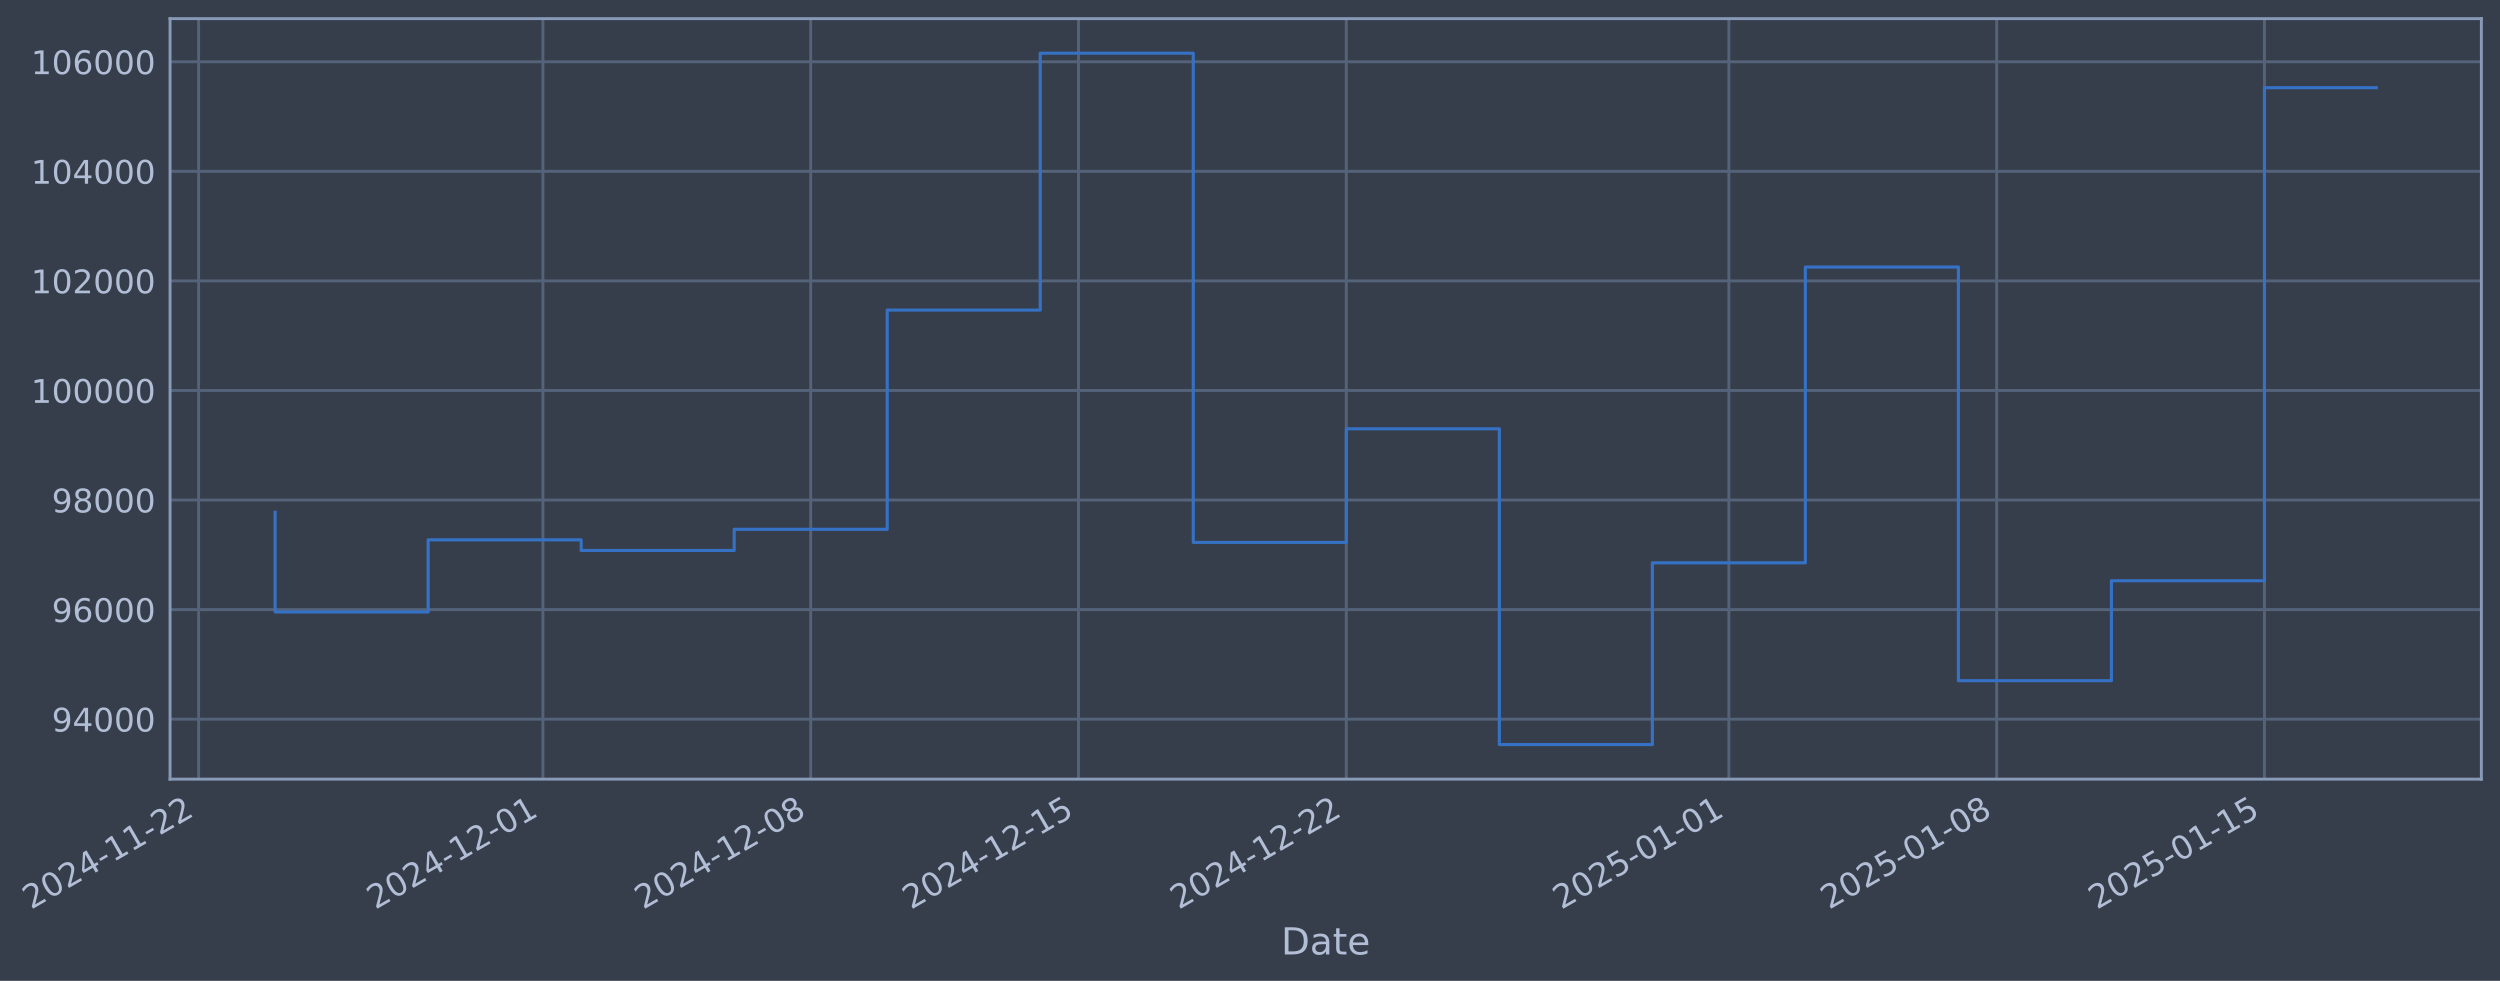
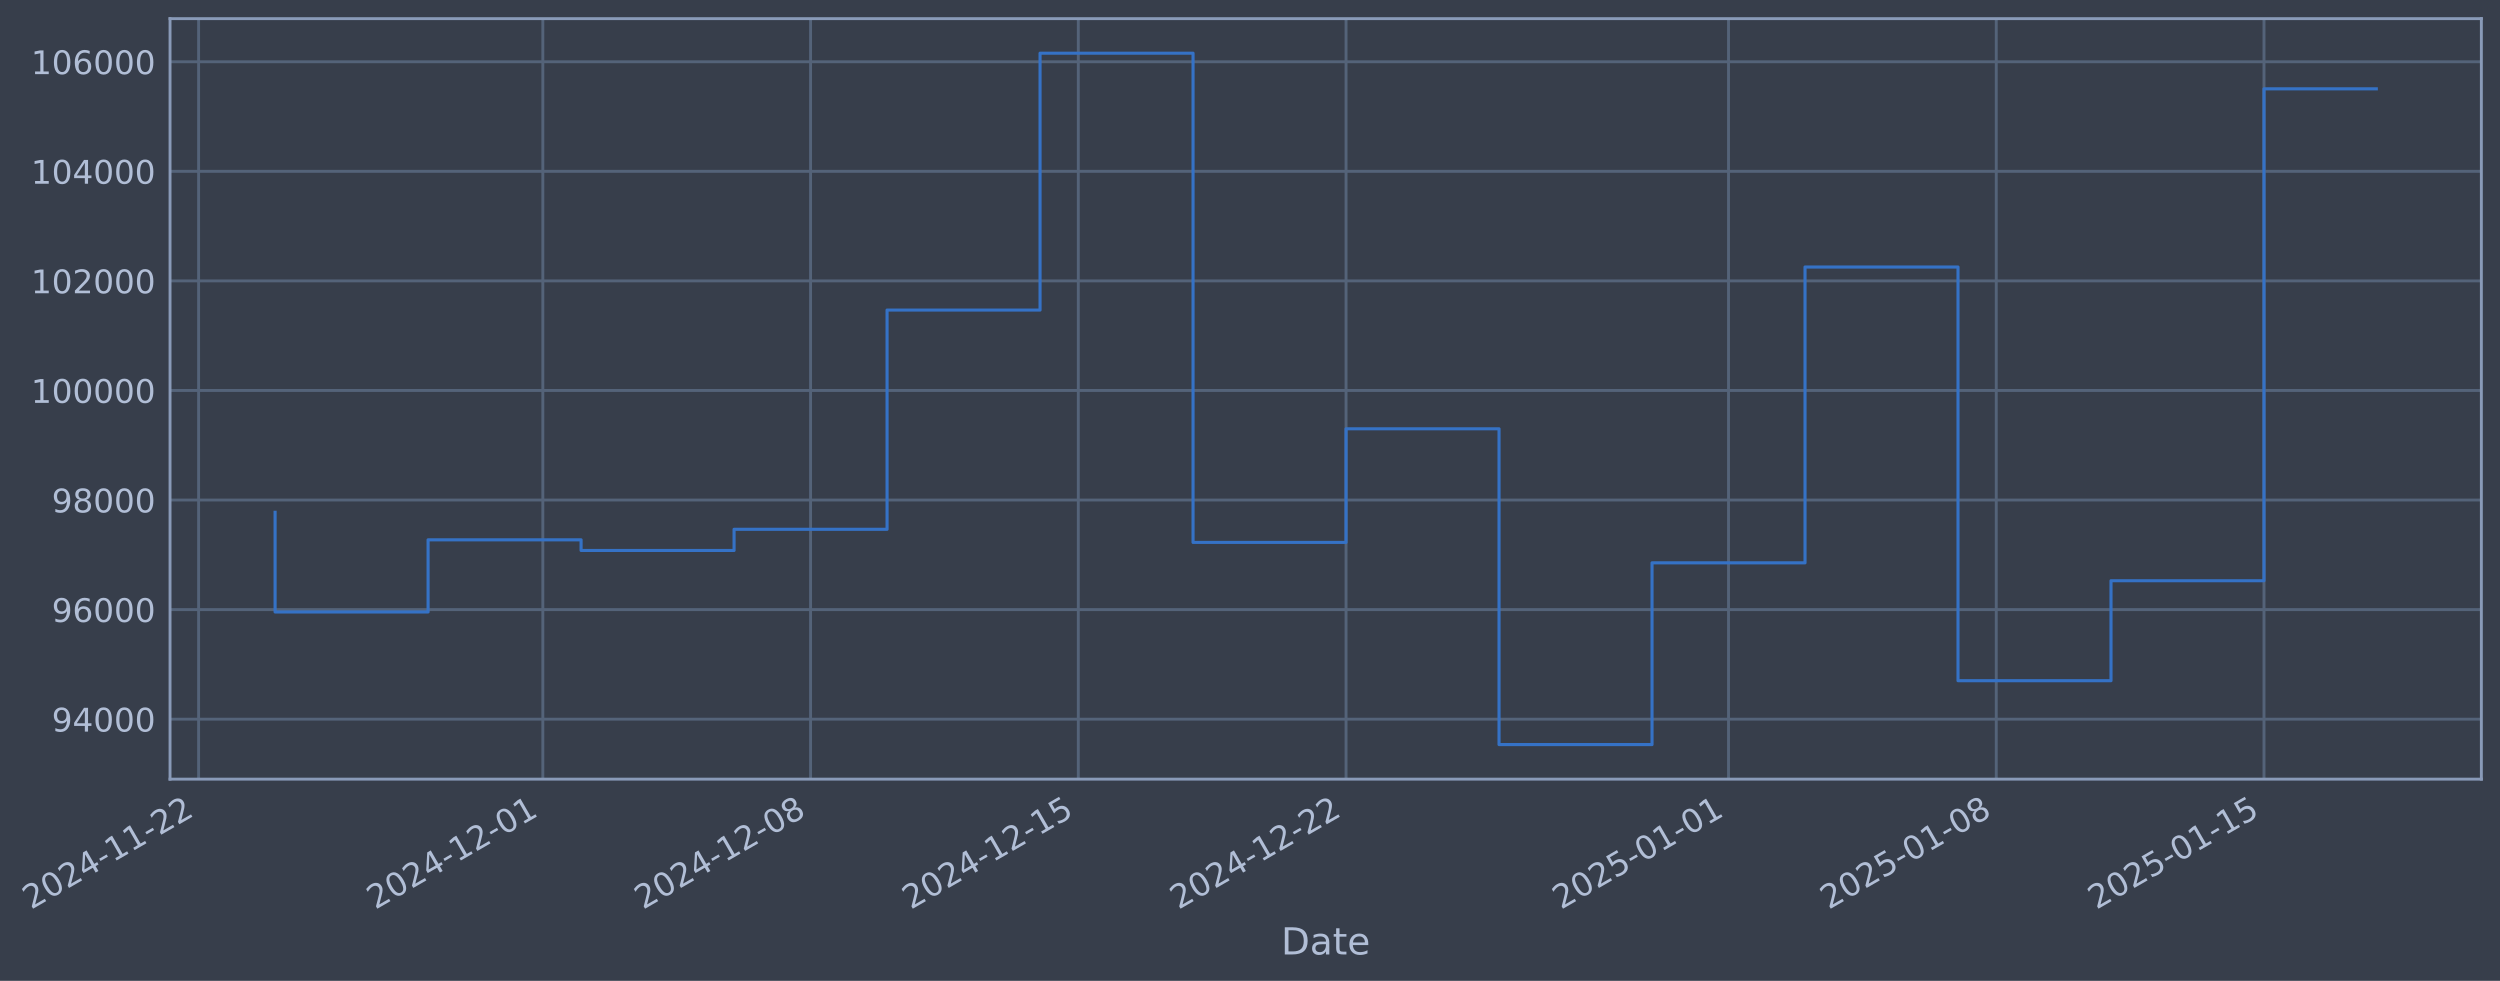
- <svg xmlns="http://www.w3.org/2000/svg" xmlns:xlink="http://www.w3.org/1999/xlink" width="965.686pt" height="378.87pt" viewBox="0 0 965.686 378.87" version="1.1">
+ <svg xmlns="http://www.w3.org/2000/svg" xmlns:xlink="http://www.w3.org/1999/xlink" width="965.679pt" height="378.87pt" viewBox="0 0 965.679 378.87" version="1.1">
  <defs>
    <style type="text/css">*{stroke-linejoin: round; stroke-linecap: butt}</style>
  </defs>
  <g id="figure_1">
    <g id="patch_1">
-       <path d="M 0 378.87  L 965.686 378.87  L 965.686 0  L 0 0  z " style="fill: #373e4b" />
+       <path d="M 0 378.87  L 965.679 378.87  L 965.679 0  L 0 0  z " style="fill: #373e4b" />
    </g>
    <g id="axes_1">
      <g id="patch_2">
-         <path d="M 65.686 300.96  L 958.486 300.96  L 958.486 7.2  L 65.686 7.2  z " style="fill: #373e4b" />
+         <path d="M 65.679 300.96  L 958.479 300.96  L 958.479 7.2  L 65.679 7.2  z " style="fill: #373e4b" />
      </g>
      <g id="matplotlib.axis_1">
        <g id="xtick_1">
          <g id="line2d_1">
-             <path d="M 76.713 300.96  L 76.713 7.2  " clip-path="url(#pb17cc113af)" style="fill: none; stroke: #546379; stroke-width: 1.12; stroke-linecap: square" />
+             <path d="M 76.713 300.96  L 76.713 7.2  " clip-path="url(#pd9d3a85829)" style="fill: none; stroke: #546379; stroke-width: 1.12; stroke-linecap: square" />
          </g>
          <g id="line2d_2" />
          <g id="text_1">
            <g style="fill: #b1bed6" transform="translate(11.98702 351.4642) rotate(-30) scale(0.126 -0.126)">
              <defs>
                <path id="DejaVuSans-32" d="M 1228 531  L 3431 531  L 3431 0  L 469 0  L 469 531  Q 828 903 1448 1529  Q 2069 2156 2228 2338  Q 2531 2678 2651 2914  Q 2772 3150 2772 3378  Q 2772 3750 2511 3984  Q 2250 4219 1831 4219  Q 1534 4219 1204 4116  Q 875 4013 500 3803  L 500 4441  Q 881 4594 1212 4672  Q 1544 4750 1819 4750  Q 2544 4750 2975 4387  Q 3406 4025 3406 3419  Q 3406 3131 3298 2873  Q 3191 2616 2906 2266  Q 2828 2175 2409 1742  Q 1991 1309 1228 531  z " transform="scale(0.015625)" />
                <path id="DejaVuSans-30" d="M 2034 4250  Q 1547 4250 1301 3770  Q 1056 3291 1056 2328  Q 1056 1369 1301 889  Q 1547 409 2034 409  Q 2525 409 2770 889  Q 3016 1369 3016 2328  Q 3016 3291 2770 3770  Q 2525 4250 2034 4250  z M 2034 4750  Q 2819 4750 3233 4129  Q 3647 3509 3647 2328  Q 3647 1150 3233 529  Q 2819 -91 2034 -91  Q 1250 -91 836 529  Q 422 1150 422 2328  Q 422 3509 836 4129  Q 1250 4750 2034 4750  z " transform="scale(0.015625)" />
                <path id="DejaVuSans-34" d="M 2419 4116  L 825 1625  L 2419 1625  L 2419 4116  z M 2253 4666  L 3047 4666  L 3047 1625  L 3713 1625  L 3713 1100  L 3047 1100  L 3047 0  L 2419 0  L 2419 1100  L 313 1100  L 313 1709  L 2253 4666  z " transform="scale(0.015625)" />
                <path id="DejaVuSans-2d" d="M 313 2009  L 1997 2009  L 1997 1497  L 313 1497  L 313 2009  z " transform="scale(0.015625)" />
                <path id="DejaVuSans-31" d="M 794 531  L 1825 531  L 1825 4091  L 703 3866  L 703 4441  L 1819 4666  L 2450 4666  L 2450 531  L 3481 531  L 3481 0  L 794 0  L 794 531  z " transform="scale(0.015625)" />
              </defs>
              <use xlink:href="#DejaVuSans-32" />
              <use xlink:href="#DejaVuSans-30" transform="translate(63.62305 0)" />
              <use xlink:href="#DejaVuSans-32" transform="translate(127.2461 0)" />
              <use xlink:href="#DejaVuSans-34" transform="translate(190.8691 0)" />
              <use xlink:href="#DejaVuSans-2d" transform="translate(254.4922 0)" />
              <use xlink:href="#DejaVuSans-31" transform="translate(290.5762 0)" />
              <use xlink:href="#DejaVuSans-31" transform="translate(354.1992 0)" />
              <use xlink:href="#DejaVuSans-2d" transform="translate(417.8223 0)" />
              <use xlink:href="#DejaVuSans-32" transform="translate(453.9062 0)" />
              <use xlink:href="#DejaVuSans-32" transform="translate(517.5293 0)" />
            </g>
          </g>
        </g>
        <g id="xtick_2">
          <g id="line2d_3">
-             <path d="M 209.711 300.96  L 209.711 7.2  " clip-path="url(#pb17cc113af)" style="fill: none; stroke: #546379; stroke-width: 1.12; stroke-linecap: square" />
+             <path d="M 209.68 300.96  L 209.68 7.2  " clip-path="url(#pd9d3a85829)" style="fill: none; stroke: #546379; stroke-width: 1.12; stroke-linecap: square" />
          </g>
          <g id="line2d_4" />
          <g id="text_2">
-             <g style="fill: #b1bed6" transform="translate(144.9851 351.4642) rotate(-30) scale(0.126 -0.126)">
+             <g style="fill: #b1bed6" transform="translate(144.9542 351.4642) rotate(-30) scale(0.126 -0.126)">
              <use xlink:href="#DejaVuSans-32" />
              <use xlink:href="#DejaVuSans-30" transform="translate(63.62305 0)" />
              <use xlink:href="#DejaVuSans-32" transform="translate(127.2461 0)" />
              <use xlink:href="#DejaVuSans-34" transform="translate(190.8691 0)" />
              <use xlink:href="#DejaVuSans-2d" transform="translate(254.4922 0)" />
              <use xlink:href="#DejaVuSans-31" transform="translate(290.5762 0)" />
              <use xlink:href="#DejaVuSans-32" transform="translate(354.1992 0)" />
              <use xlink:href="#DejaVuSans-2d" transform="translate(417.8223 0)" />
              <use xlink:href="#DejaVuSans-30" transform="translate(453.9062 0)" />
              <use xlink:href="#DejaVuSans-31" transform="translate(517.5293 0)" />
            </g>
          </g>
        </g>
        <g id="xtick_3">
          <g id="line2d_5">
-             <path d="M 313.154 300.96  L 313.154 7.2  " clip-path="url(#pb17cc113af)" style="fill: none; stroke: #546379; stroke-width: 1.12; stroke-linecap: square" />
+             <path d="M 313.099 300.96  L 313.099 7.2  " clip-path="url(#pd9d3a85829)" style="fill: none; stroke: #546379; stroke-width: 1.12; stroke-linecap: square" />
          </g>
          <g id="line2d_6" />
          <g id="text_3">
-             <g style="fill: #b1bed6" transform="translate(248.4281 351.4642) rotate(-30) scale(0.126 -0.126)">
+             <g style="fill: #b1bed6" transform="translate(248.3731 351.4642) rotate(-30) scale(0.126 -0.126)">
              <defs>
                <path id="DejaVuSans-38" d="M 2034 2216  Q 1584 2216 1326 1975  Q 1069 1734 1069 1313  Q 1069 891 1326 650  Q 1584 409 2034 409  Q 2484 409 2743 651  Q 3003 894 3003 1313  Q 3003 1734 2745 1975  Q 2488 2216 2034 2216  z M 1403 2484  Q 997 2584 770 2862  Q 544 3141 544 3541  Q 544 4100 942 4425  Q 1341 4750 2034 4750  Q 2731 4750 3128 4425  Q 3525 4100 3525 3541  Q 3525 3141 3298 2862  Q 3072 2584 2669 2484  Q 3125 2378 3379 2068  Q 3634 1759 3634 1313  Q 3634 634 3220 271  Q 2806 -91 2034 -91  Q 1263 -91 848 271  Q 434 634 434 1313  Q 434 1759 690 2068  Q 947 2378 1403 2484  z M 1172 3481  Q 1172 3119 1398 2916  Q 1625 2713 2034 2713  Q 2441 2713 2670 2916  Q 2900 3119 2900 3481  Q 2900 3844 2670 4047  Q 2441 4250 2034 4250  Q 1625 4250 1398 4047  Q 1172 3844 1172 3481  z " transform="scale(0.015625)" />
              </defs>
              <use xlink:href="#DejaVuSans-32" />
              <use xlink:href="#DejaVuSans-30" transform="translate(63.62305 0)" />
              <use xlink:href="#DejaVuSans-32" transform="translate(127.2461 0)" />
              <use xlink:href="#DejaVuSans-34" transform="translate(190.8691 0)" />
              <use xlink:href="#DejaVuSans-2d" transform="translate(254.4922 0)" />
              <use xlink:href="#DejaVuSans-31" transform="translate(290.5762 0)" />
              <use xlink:href="#DejaVuSans-32" transform="translate(354.1992 0)" />
              <use xlink:href="#DejaVuSans-2d" transform="translate(417.8223 0)" />
              <use xlink:href="#DejaVuSans-30" transform="translate(453.9062 0)" />
              <use xlink:href="#DejaVuSans-38" transform="translate(517.5293 0)" />
            </g>
          </g>
        </g>
        <g id="xtick_4">
          <g id="line2d_7">
-             <path d="M 416.597 300.96  L 416.597 7.2  " clip-path="url(#pb17cc113af)" style="fill: none; stroke: #546379; stroke-width: 1.12; stroke-linecap: square" />
+             <path d="M 416.518 300.96  L 416.518 7.2  " clip-path="url(#pd9d3a85829)" style="fill: none; stroke: #546379; stroke-width: 1.12; stroke-linecap: square" />
          </g>
          <g id="line2d_8" />
          <g id="text_4">
-             <g style="fill: #b1bed6" transform="translate(351.8711 351.4642) rotate(-30) scale(0.126 -0.126)">
+             <g style="fill: #b1bed6" transform="translate(351.792 351.4642) rotate(-30) scale(0.126 -0.126)">
              <defs>
                <path id="DejaVuSans-35" d="M 691 4666  L 3169 4666  L 3169 4134  L 1269 4134  L 1269 2991  Q 1406 3038 1543 3061  Q 1681 3084 1819 3084  Q 2600 3084 3056 2656  Q 3513 2228 3513 1497  Q 3513 744 3044 326  Q 2575 -91 1722 -91  Q 1428 -91 1123 -41  Q 819 9 494 109  L 494 744  Q 775 591 1075 516  Q 1375 441 1709 441  Q 2250 441 2565 725  Q 2881 1009 2881 1497  Q 2881 1984 2565 2268  Q 2250 2553 1709 2553  Q 1456 2553 1204 2497  Q 953 2441 691 2322  L 691 4666  z " transform="scale(0.015625)" />
              </defs>
              <use xlink:href="#DejaVuSans-32" />
              <use xlink:href="#DejaVuSans-30" transform="translate(63.62305 0)" />
              <use xlink:href="#DejaVuSans-32" transform="translate(127.2461 0)" />
              <use xlink:href="#DejaVuSans-34" transform="translate(190.8691 0)" />
              <use xlink:href="#DejaVuSans-2d" transform="translate(254.4922 0)" />
              <use xlink:href="#DejaVuSans-31" transform="translate(290.5762 0)" />
              <use xlink:href="#DejaVuSans-32" transform="translate(354.1992 0)" />
              <use xlink:href="#DejaVuSans-2d" transform="translate(417.8223 0)" />
              <use xlink:href="#DejaVuSans-31" transform="translate(453.9062 0)" />
              <use xlink:href="#DejaVuSans-35" transform="translate(517.5293 0)" />
            </g>
          </g>
        </g>
        <g id="xtick_5">
          <g id="line2d_9">
-             <path d="M 520.04 300.96  L 520.04 7.2  " clip-path="url(#pb17cc113af)" style="fill: none; stroke: #546379; stroke-width: 1.12; stroke-linecap: square" />
+             <path d="M 519.936 300.96  L 519.936 7.2  " clip-path="url(#pd9d3a85829)" style="fill: none; stroke: #546379; stroke-width: 1.12; stroke-linecap: square" />
          </g>
          <g id="line2d_10" />
          <g id="text_5">
-             <g style="fill: #b1bed6" transform="translate(455.3141 351.4642) rotate(-30) scale(0.126 -0.126)">
+             <g style="fill: #b1bed6" transform="translate(455.2109 351.4642) rotate(-30) scale(0.126 -0.126)">
              <use xlink:href="#DejaVuSans-32" />
              <use xlink:href="#DejaVuSans-30" transform="translate(63.62305 0)" />
              <use xlink:href="#DejaVuSans-32" transform="translate(127.2461 0)" />
              <use xlink:href="#DejaVuSans-34" transform="translate(190.8691 0)" />
              <use xlink:href="#DejaVuSans-2d" transform="translate(254.4922 0)" />
              <use xlink:href="#DejaVuSans-31" transform="translate(290.5762 0)" />
              <use xlink:href="#DejaVuSans-32" transform="translate(354.1992 0)" />
              <use xlink:href="#DejaVuSans-2d" transform="translate(417.8223 0)" />
              <use xlink:href="#DejaVuSans-32" transform="translate(453.9062 0)" />
              <use xlink:href="#DejaVuSans-32" transform="translate(517.5293 0)" />
            </g>
          </g>
        </g>
        <g id="xtick_6">
          <g id="line2d_11">
-             <path d="M 667.815 300.96  L 667.815 7.2  " clip-path="url(#pb17cc113af)" style="fill: none; stroke: #546379; stroke-width: 1.12; stroke-linecap: square" />
+             <path d="M 667.678 300.96  L 667.678 7.2  " clip-path="url(#pd9d3a85829)" style="fill: none; stroke: #546379; stroke-width: 1.12; stroke-linecap: square" />
          </g>
          <g id="line2d_12" />
          <g id="text_6">
-             <g style="fill: #b1bed6" transform="translate(603.0897 351.4642) rotate(-30) scale(0.126 -0.126)">
+             <g style="fill: #b1bed6" transform="translate(602.9522 351.4642) rotate(-30) scale(0.126 -0.126)">
              <use xlink:href="#DejaVuSans-32" />
              <use xlink:href="#DejaVuSans-30" transform="translate(63.62305 0)" />
              <use xlink:href="#DejaVuSans-32" transform="translate(127.2461 0)" />
              <use xlink:href="#DejaVuSans-35" transform="translate(190.8691 0)" />
              <use xlink:href="#DejaVuSans-2d" transform="translate(254.4922 0)" />
              <use xlink:href="#DejaVuSans-30" transform="translate(290.5762 0)" />
              <use xlink:href="#DejaVuSans-31" transform="translate(354.1992 0)" />
              <use xlink:href="#DejaVuSans-2d" transform="translate(417.8223 0)" />
              <use xlink:href="#DejaVuSans-30" transform="translate(453.9062 0)" />
              <use xlink:href="#DejaVuSans-31" transform="translate(517.5293 0)" />
            </g>
          </g>
        </g>
        <g id="xtick_7">
          <g id="line2d_13">
-             <path d="M 771.258 300.96  L 771.258 7.2  " clip-path="url(#pb17cc113af)" style="fill: none; stroke: #546379; stroke-width: 1.12; stroke-linecap: square" />
+             <path d="M 771.097 300.96  L 771.097 7.2  " clip-path="url(#pd9d3a85829)" style="fill: none; stroke: #546379; stroke-width: 1.12; stroke-linecap: square" />
          </g>
          <g id="line2d_14" />
          <g id="text_7">
-             <g style="fill: #b1bed6" transform="translate(706.5327 351.4642) rotate(-30) scale(0.126 -0.126)">
+             <g style="fill: #b1bed6" transform="translate(706.3712 351.4642) rotate(-30) scale(0.126 -0.126)">
              <use xlink:href="#DejaVuSans-32" />
              <use xlink:href="#DejaVuSans-30" transform="translate(63.62305 0)" />
              <use xlink:href="#DejaVuSans-32" transform="translate(127.2461 0)" />
              <use xlink:href="#DejaVuSans-35" transform="translate(190.8691 0)" />
              <use xlink:href="#DejaVuSans-2d" transform="translate(254.4922 0)" />
              <use xlink:href="#DejaVuSans-30" transform="translate(290.5762 0)" />
              <use xlink:href="#DejaVuSans-31" transform="translate(354.1992 0)" />
              <use xlink:href="#DejaVuSans-2d" transform="translate(417.8223 0)" />
              <use xlink:href="#DejaVuSans-30" transform="translate(453.9062 0)" />
              <use xlink:href="#DejaVuSans-38" transform="translate(517.5293 0)" />
            </g>
          </g>
        </g>
        <g id="xtick_8">
          <g id="line2d_15">
-             <path d="M 874.701 300.96  L 874.701 7.2  " clip-path="url(#pb17cc113af)" style="fill: none; stroke: #546379; stroke-width: 1.12; stroke-linecap: square" />
+             <path d="M 874.516 300.96  L 874.516 7.2  " clip-path="url(#pd9d3a85829)" style="fill: none; stroke: #546379; stroke-width: 1.12; stroke-linecap: square" />
          </g>
          <g id="line2d_16" />
          <g id="text_8">
-             <g style="fill: #b1bed6" transform="translate(809.9757 351.4642) rotate(-30) scale(0.126 -0.126)">
+             <g style="fill: #b1bed6" transform="translate(809.7901 351.4642) rotate(-30) scale(0.126 -0.126)">
              <use xlink:href="#DejaVuSans-32" />
              <use xlink:href="#DejaVuSans-30" transform="translate(63.62305 0)" />
              <use xlink:href="#DejaVuSans-32" transform="translate(127.2461 0)" />
              <use xlink:href="#DejaVuSans-35" transform="translate(190.8691 0)" />
              <use xlink:href="#DejaVuSans-2d" transform="translate(254.4922 0)" />
              <use xlink:href="#DejaVuSans-30" transform="translate(290.5762 0)" />
              <use xlink:href="#DejaVuSans-31" transform="translate(354.1992 0)" />
              <use xlink:href="#DejaVuSans-2d" transform="translate(417.8223 0)" />
              <use xlink:href="#DejaVuSans-31" transform="translate(453.9062 0)" />
              <use xlink:href="#DejaVuSans-35" transform="translate(517.5293 0)" />
            </g>
          </g>
        </g>
        <g id="text_9">
-           <g style="fill: #b1bed6" transform="translate(494.8767 368.6753) scale(0.144 -0.144)">
+           <g style="fill: #b1bed6" transform="translate(494.8698 368.6753) scale(0.144 -0.144)">
            <defs>
              <path id="DejaVuSans-44" d="M 1259 4147  L 1259 519  L 2022 519  Q 2988 519 3436 956  Q 3884 1394 3884 2338  Q 3884 3275 3436 3711  Q 2988 4147 2022 4147  L 1259 4147  z M 628 4666  L 1925 4666  Q 3281 4666 3915 4102  Q 4550 3538 4550 2338  Q 4550 1131 3912 565  Q 3275 0 1925 0  L 628 0  L 628 4666  z " transform="scale(0.015625)" />
              <path id="DejaVuSans-61" d="M 2194 1759  Q 1497 1759 1228 1600  Q 959 1441 959 1056  Q 959 750 1161 570  Q 1363 391 1709 391  Q 2188 391 2477 730  Q 2766 1069 2766 1631  L 2766 1759  L 2194 1759  z M 3341 1997  L 3341 0  L 2766 0  L 2766 531  Q 2569 213 2275 61  Q 1981 -91 1556 -91  Q 1019 -91 701 211  Q 384 513 384 1019  Q 384 1609 779 1909  Q 1175 2209 1959 2209  L 2766 2209  L 2766 2266  Q 2766 2663 2505 2880  Q 2244 3097 1772 3097  Q 1472 3097 1187 3025  Q 903 2953 641 2809  L 641 3341  Q 956 3463 1253 3523  Q 1550 3584 1831 3584  Q 2591 3584 2966 3190  Q 3341 2797 3341 1997  z " transform="scale(0.015625)" />
              <path id="DejaVuSans-74" d="M 1172 4494  L 1172 3500  L 2356 3500  L 2356 3053  L 1172 3053  L 1172 1153  Q 1172 725 1289 603  Q 1406 481 1766 481  L 2356 481  L 2356 0  L 1766 0  Q 1100 0 847 248  Q 594 497 594 1153  L 594 3053  L 172 3053  L 172 3500  L 594 3500  L 594 4494  L 1172 4494  z " transform="scale(0.015625)" />
              <path id="DejaVuSans-65" d="M 3597 1894  L 3597 1613  L 953 1613  Q 991 1019 1311 708  Q 1631 397 2203 397  Q 2534 397 2845 478  Q 3156 559 3463 722  L 3463 178  Q 3153 47 2828 -22  Q 2503 -91 2169 -91  Q 1331 -91 842 396  Q 353 884 353 1716  Q 353 2575 817 3079  Q 1281 3584 2069 3584  Q 2775 3584 3186 3129  Q 3597 2675 3597 1894  z M 3022 2063  Q 3016 2534 2758 2815  Q 2500 3097 2075 3097  Q 1594 3097 1305 2825  Q 1016 2553 972 2059  L 3022 2063  z " transform="scale(0.015625)" />
            </defs>
            <use xlink:href="#DejaVuSans-44" />
            <use xlink:href="#DejaVuSans-61" transform="translate(77.00195 0)" />
            <use xlink:href="#DejaVuSans-74" transform="translate(138.2812 0)" />
            <use xlink:href="#DejaVuSans-65" transform="translate(177.4902 0)" />
          </g>
        </g>
      </g>
      <g id="matplotlib.axis_2">
        <g id="ytick_1">
          <g id="line2d_17">
-             <path d="M 65.686 277.797  L 958.486 277.797  " clip-path="url(#pb17cc113af)" style="fill: none; stroke: #546379; stroke-width: 1.12; stroke-linecap: square" />
+             <path d="M 65.679 277.797  L 958.479 277.797  " clip-path="url(#pd9d3a85829)" style="fill: none; stroke: #546379; stroke-width: 1.12; stroke-linecap: square" />
          </g>
          <g id="line2d_18" />
          <g id="text_10">
-             <g style="fill: #b1bed6" transform="translate(20.00209 282.5841) scale(0.126 -0.126)">
+             <g style="fill: #b1bed6" transform="translate(19.99522 282.5841) scale(0.126 -0.126)">
              <defs>
                <path id="DejaVuSans-39" d="M 703 97  L 703 672  Q 941 559 1184 500  Q 1428 441 1663 441  Q 2288 441 2617 861  Q 2947 1281 2994 2138  Q 2813 1869 2534 1725  Q 2256 1581 1919 1581  Q 1219 1581 811 2004  Q 403 2428 403 3163  Q 403 3881 828 4315  Q 1253 4750 1959 4750  Q 2769 4750 3195 4129  Q 3622 3509 3622 2328  Q 3622 1225 3098 567  Q 2575 -91 1691 -91  Q 1453 -91 1209 -44  Q 966 3 703 97  z M 1959 2075  Q 2384 2075 2632 2365  Q 2881 2656 2881 3163  Q 2881 3666 2632 3958  Q 2384 4250 1959 4250  Q 1534 4250 1286 3958  Q 1038 3666 1038 3163  Q 1038 2656 1286 2365  Q 1534 2075 1959 2075  z " transform="scale(0.015625)" />
              </defs>
              <use xlink:href="#DejaVuSans-39" />
              <use xlink:href="#DejaVuSans-34" transform="translate(63.62305 0)" />
              <use xlink:href="#DejaVuSans-30" transform="translate(127.2461 0)" />
              <use xlink:href="#DejaVuSans-30" transform="translate(190.8691 0)" />
              <use xlink:href="#DejaVuSans-30" transform="translate(254.4922 0)" />
            </g>
          </g>
        </g>
        <g id="ytick_2">
          <g id="line2d_19">
-             <path d="M 65.686 235.473  L 958.486 235.473  " clip-path="url(#pb17cc113af)" style="fill: none; stroke: #546379; stroke-width: 1.12; stroke-linecap: square" />
+             <path d="M 65.679 235.473  L 958.479 235.473  " clip-path="url(#pd9d3a85829)" style="fill: none; stroke: #546379; stroke-width: 1.12; stroke-linecap: square" />
          </g>
          <g id="line2d_20" />
          <g id="text_11">
-             <g style="fill: #b1bed6" transform="translate(20.00209 240.2602) scale(0.126 -0.126)">
+             <g style="fill: #b1bed6" transform="translate(19.99522 240.2602) scale(0.126 -0.126)">
              <defs>
                <path id="DejaVuSans-36" d="M 2113 2584  Q 1688 2584 1439 2293  Q 1191 2003 1191 1497  Q 1191 994 1439 701  Q 1688 409 2113 409  Q 2538 409 2786 701  Q 3034 994 3034 1497  Q 3034 2003 2786 2293  Q 2538 2584 2113 2584  z M 3366 4563  L 3366 3988  Q 3128 4100 2886 4159  Q 2644 4219 2406 4219  Q 1781 4219 1451 3797  Q 1122 3375 1075 2522  Q 1259 2794 1537 2939  Q 1816 3084 2150 3084  Q 2853 3084 3261 2657  Q 3669 2231 3669 1497  Q 3669 778 3244 343  Q 2819 -91 2113 -91  Q 1303 -91 875 529  Q 447 1150 447 2328  Q 447 3434 972 4092  Q 1497 4750 2381 4750  Q 2619 4750 2861 4703  Q 3103 4656 3366 4563  z " transform="scale(0.015625)" />
              </defs>
              <use xlink:href="#DejaVuSans-39" />
              <use xlink:href="#DejaVuSans-36" transform="translate(63.62305 0)" />
              <use xlink:href="#DejaVuSans-30" transform="translate(127.2461 0)" />
              <use xlink:href="#DejaVuSans-30" transform="translate(190.8691 0)" />
              <use xlink:href="#DejaVuSans-30" transform="translate(254.4922 0)" />
            </g>
          </g>
        </g>
        <g id="ytick_3">
          <g id="line2d_21">
-             <path d="M 65.686 193.149  L 958.486 193.149  " clip-path="url(#pb17cc113af)" style="fill: none; stroke: #546379; stroke-width: 1.12; stroke-linecap: square" />
+             <path d="M 65.679 193.149  L 958.479 193.149  " clip-path="url(#pd9d3a85829)" style="fill: none; stroke: #546379; stroke-width: 1.12; stroke-linecap: square" />
          </g>
          <g id="line2d_22" />
          <g id="text_12">
-             <g style="fill: #b1bed6" transform="translate(20.00209 197.9364) scale(0.126 -0.126)">
+             <g style="fill: #b1bed6" transform="translate(19.99522 197.9364) scale(0.126 -0.126)">
              <use xlink:href="#DejaVuSans-39" />
              <use xlink:href="#DejaVuSans-38" transform="translate(63.62305 0)" />
              <use xlink:href="#DejaVuSans-30" transform="translate(127.2461 0)" />
              <use xlink:href="#DejaVuSans-30" transform="translate(190.8691 0)" />
              <use xlink:href="#DejaVuSans-30" transform="translate(254.4922 0)" />
            </g>
          </g>
        </g>
        <g id="ytick_4">
          <g id="line2d_23">
-             <path d="M 65.686 150.826  L 958.486 150.826  " clip-path="url(#pb17cc113af)" style="fill: none; stroke: #546379; stroke-width: 1.12; stroke-linecap: square" />
+             <path d="M 65.679 150.826  L 958.479 150.826  " clip-path="url(#pd9d3a85829)" style="fill: none; stroke: #546379; stroke-width: 1.12; stroke-linecap: square" />
          </g>
          <g id="line2d_24" />
          <g id="text_13">
-             <g style="fill: #b1bed6" transform="translate(11.98534 155.6126) scale(0.126 -0.126)">
+             <g style="fill: #b1bed6" transform="translate(11.97847 155.6126) scale(0.126 -0.126)">
              <use xlink:href="#DejaVuSans-31" />
              <use xlink:href="#DejaVuSans-30" transform="translate(63.62305 0)" />
              <use xlink:href="#DejaVuSans-30" transform="translate(127.2461 0)" />
              <use xlink:href="#DejaVuSans-30" transform="translate(190.8691 0)" />
              <use xlink:href="#DejaVuSans-30" transform="translate(254.4922 0)" />
              <use xlink:href="#DejaVuSans-30" transform="translate(318.1152 0)" />
            </g>
          </g>
        </g>
        <g id="ytick_5">
          <g id="line2d_25">
-             <path d="M 65.686 108.502  L 958.486 108.502  " clip-path="url(#pb17cc113af)" style="fill: none; stroke: #546379; stroke-width: 1.12; stroke-linecap: square" />
+             <path d="M 65.679 108.502  L 958.479 108.502  " clip-path="url(#pd9d3a85829)" style="fill: none; stroke: #546379; stroke-width: 1.12; stroke-linecap: square" />
          </g>
          <g id="line2d_26" />
          <g id="text_14">
-             <g style="fill: #b1bed6" transform="translate(11.98534 113.2888) scale(0.126 -0.126)">
+             <g style="fill: #b1bed6" transform="translate(11.97847 113.2888) scale(0.126 -0.126)">
              <use xlink:href="#DejaVuSans-31" />
              <use xlink:href="#DejaVuSans-30" transform="translate(63.62305 0)" />
              <use xlink:href="#DejaVuSans-32" transform="translate(127.2461 0)" />
              <use xlink:href="#DejaVuSans-30" transform="translate(190.8691 0)" />
              <use xlink:href="#DejaVuSans-30" transform="translate(254.4922 0)" />
              <use xlink:href="#DejaVuSans-30" transform="translate(318.1152 0)" />
            </g>
          </g>
        </g>
        <g id="ytick_6">
          <g id="line2d_27">
-             <path d="M 65.686 66.178  L 958.486 66.178  " clip-path="url(#pb17cc113af)" style="fill: none; stroke: #546379; stroke-width: 1.12; stroke-linecap: square" />
+             <path d="M 65.679 66.178  L 958.479 66.178  " clip-path="url(#pd9d3a85829)" style="fill: none; stroke: #546379; stroke-width: 1.12; stroke-linecap: square" />
          </g>
          <g id="line2d_28" />
          <g id="text_15">
-             <g style="fill: #b1bed6" transform="translate(11.98534 70.96502) scale(0.126 -0.126)">
+             <g style="fill: #b1bed6" transform="translate(11.97847 70.96502) scale(0.126 -0.126)">
              <use xlink:href="#DejaVuSans-31" />
              <use xlink:href="#DejaVuSans-30" transform="translate(63.62305 0)" />
              <use xlink:href="#DejaVuSans-34" transform="translate(127.2461 0)" />
              <use xlink:href="#DejaVuSans-30" transform="translate(190.8691 0)" />
              <use xlink:href="#DejaVuSans-30" transform="translate(254.4922 0)" />
              <use xlink:href="#DejaVuSans-30" transform="translate(318.1152 0)" />
            </g>
          </g>
        </g>
        <g id="ytick_7">
          <g id="line2d_29">
-             <path d="M 65.686 23.854  L 958.486 23.854  " clip-path="url(#pb17cc113af)" style="fill: none; stroke: #546379; stroke-width: 1.12; stroke-linecap: square" />
+             <path d="M 65.679 23.854  L 958.479 23.854  " clip-path="url(#pd9d3a85829)" style="fill: none; stroke: #546379; stroke-width: 1.12; stroke-linecap: square" />
          </g>
          <g id="line2d_30" />
          <g id="text_16">
-             <g style="fill: #b1bed6" transform="translate(11.98534 28.64121) scale(0.126 -0.126)">
+             <g style="fill: #b1bed6" transform="translate(11.97847 28.64121) scale(0.126 -0.126)">
              <use xlink:href="#DejaVuSans-31" />
              <use xlink:href="#DejaVuSans-30" transform="translate(63.62305 0)" />
              <use xlink:href="#DejaVuSans-36" transform="translate(127.2461 0)" />
              <use xlink:href="#DejaVuSans-30" transform="translate(190.8691 0)" />
              <use xlink:href="#DejaVuSans-30" transform="translate(254.4922 0)" />
              <use xlink:href="#DejaVuSans-30" transform="translate(318.1152 0)" />
            </g>
          </g>
        </g>
      </g>
      <g id="line2d_31">
-         <path d="M 106.268 197.87  L 106.268 236.383  L 165.378 236.383  L 165.378 208.521  L 224.488 208.521  L 224.488 212.628  L 283.598 212.628  L 283.598 204.459  L 342.709 204.459  L 342.709 119.77  L 401.819 119.77  L 401.819 20.553  L 460.929 20.553  L 460.929 209.517  L 520.04 209.517  L 520.04 165.636  L 579.15 165.636  L 579.15 287.607  L 638.26 287.607  L 638.26 217.409  L 697.37 217.409  L 697.37 103.141  L 756.481 103.141  L 756.481 262.927  L 815.591 262.927  L 815.591 224.318  L 874.701 224.318  L 874.701 33.87  L 917.904 33.87  " clip-path="url(#pb17cc113af)" style="fill: none; stroke: #3572c6; stroke-width: 1.2; stroke-linecap: square" />
+         <path d="M 106.261 197.87  L 106.261 236.383  L 165.357 236.383  L 165.357 208.521  L 224.454 208.521  L 224.454 212.628  L 283.55 212.628  L 283.55 204.459  L 342.647 204.459  L 342.647 119.77  L 401.743 119.77  L 401.743 20.553  L 460.84 20.553  L 460.84 209.517  L 519.936 209.517  L 519.936 165.636  L 579.033 165.636  L 579.033 287.607  L 638.129 287.607  L 638.129 217.409  L 697.226 217.409  L 697.226 103.141  L 756.323 103.141  L 756.323 262.927  L 815.419 262.927  L 815.419 224.318  L 874.516 224.318  L 874.516 34.316  L 917.897 34.316  " clip-path="url(#pd9d3a85829)" style="fill: none; stroke: #3572c6; stroke-width: 1.2; stroke-linecap: square" />
      </g>
      <g id="patch_3">
-         <path d="M 65.686 300.96  L 65.686 7.2  " style="fill: none; stroke: #899ab8; stroke-width: 1.12; stroke-linejoin: miter; stroke-linecap: square" />
+         <path d="M 65.679 300.96  L 65.679 7.2  " style="fill: none; stroke: #899ab8; stroke-width: 1.12; stroke-linejoin: miter; stroke-linecap: square" />
      </g>
      <g id="patch_4">
-         <path d="M 958.486 300.96  L 958.486 7.2  " style="fill: none; stroke: #899ab8; stroke-width: 1.12; stroke-linejoin: miter; stroke-linecap: square" />
+         <path d="M 958.479 300.96  L 958.479 7.2  " style="fill: none; stroke: #899ab8; stroke-width: 1.12; stroke-linejoin: miter; stroke-linecap: square" />
      </g>
      <g id="patch_5">
-         <path d="M 65.686 300.96  L 958.486 300.96  " style="fill: none; stroke: #899ab8; stroke-width: 1.12; stroke-linejoin: miter; stroke-linecap: square" />
+         <path d="M 65.679 300.96  L 958.479 300.96  " style="fill: none; stroke: #899ab8; stroke-width: 1.12; stroke-linejoin: miter; stroke-linecap: square" />
      </g>
      <g id="patch_6">
-         <path d="M 65.686 7.2  L 958.486 7.2  " style="fill: none; stroke: #899ab8; stroke-width: 1.12; stroke-linejoin: miter; stroke-linecap: square" />
+         <path d="M 65.679 7.2  L 958.479 7.2  " style="fill: none; stroke: #899ab8; stroke-width: 1.12; stroke-linejoin: miter; stroke-linecap: square" />
      </g>
    </g>
  </g>
  <defs>
-     <clipPath id="pb17cc113af">
-       <rect x="65.686" y="7.2" width="892.8" height="293.76" />
+     <clipPath id="pd9d3a85829">
+       <rect x="65.679" y="7.2" width="892.8" height="293.76" />
    </clipPath>
  </defs>
</svg>
